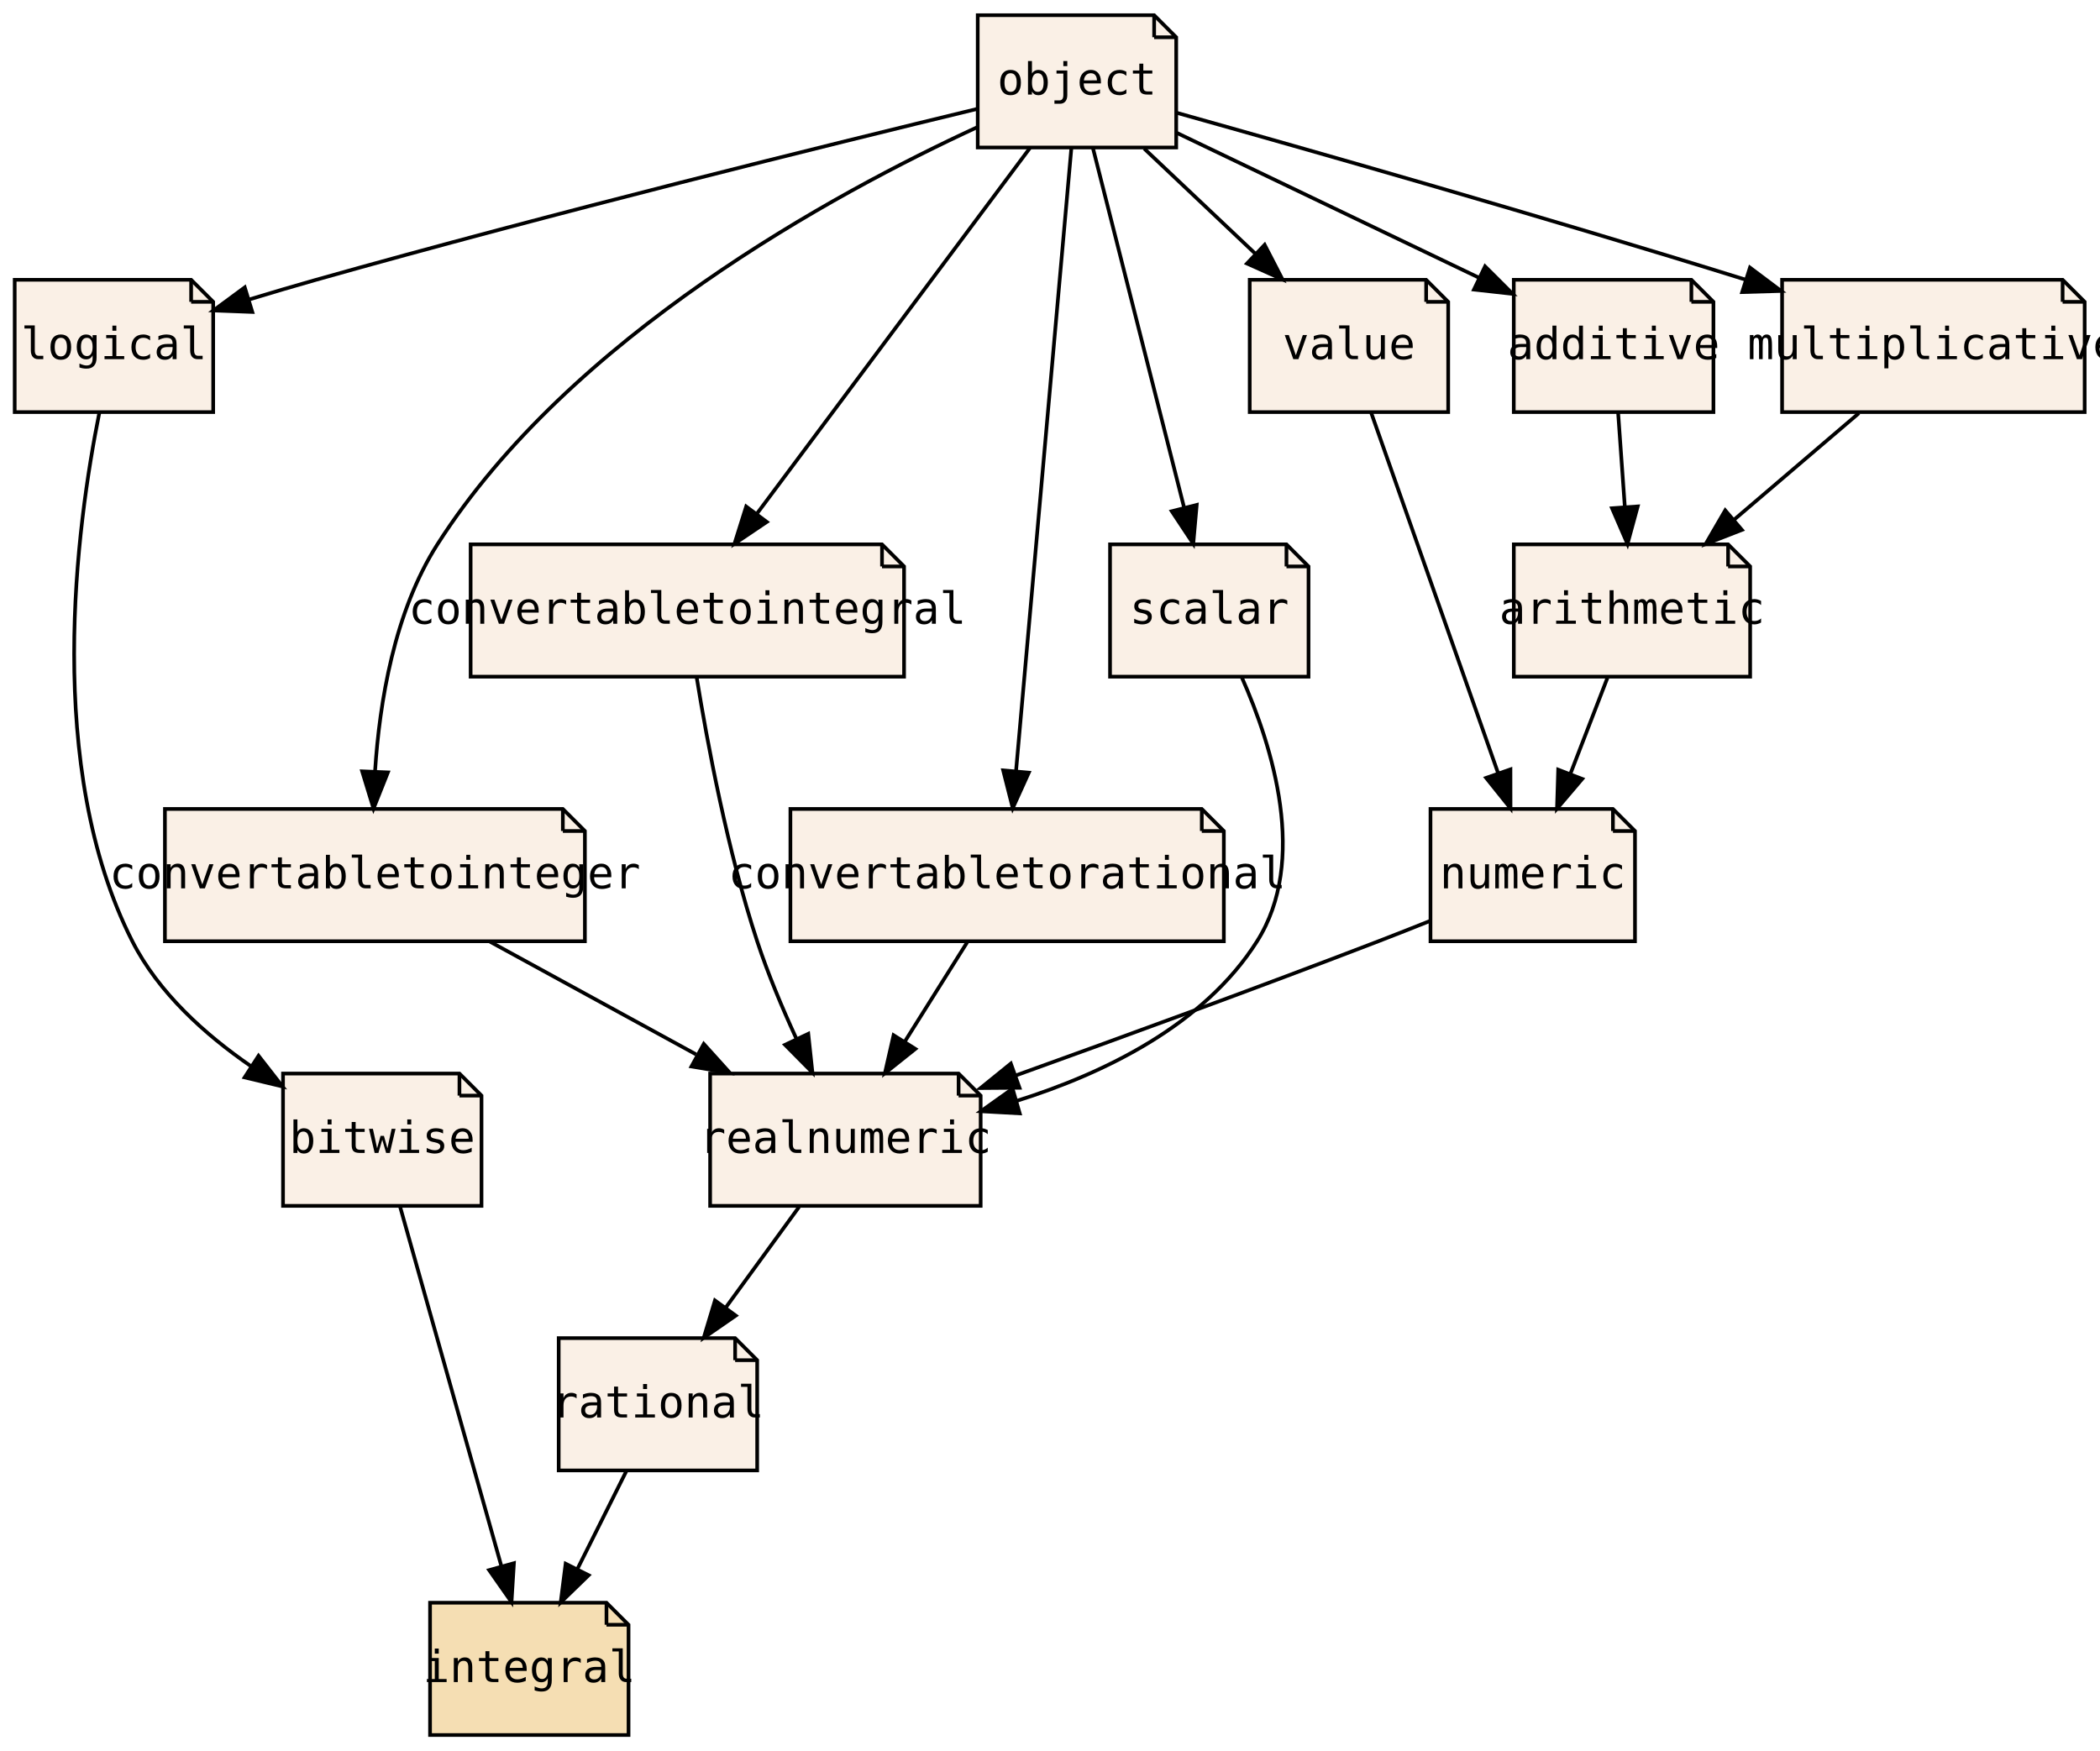
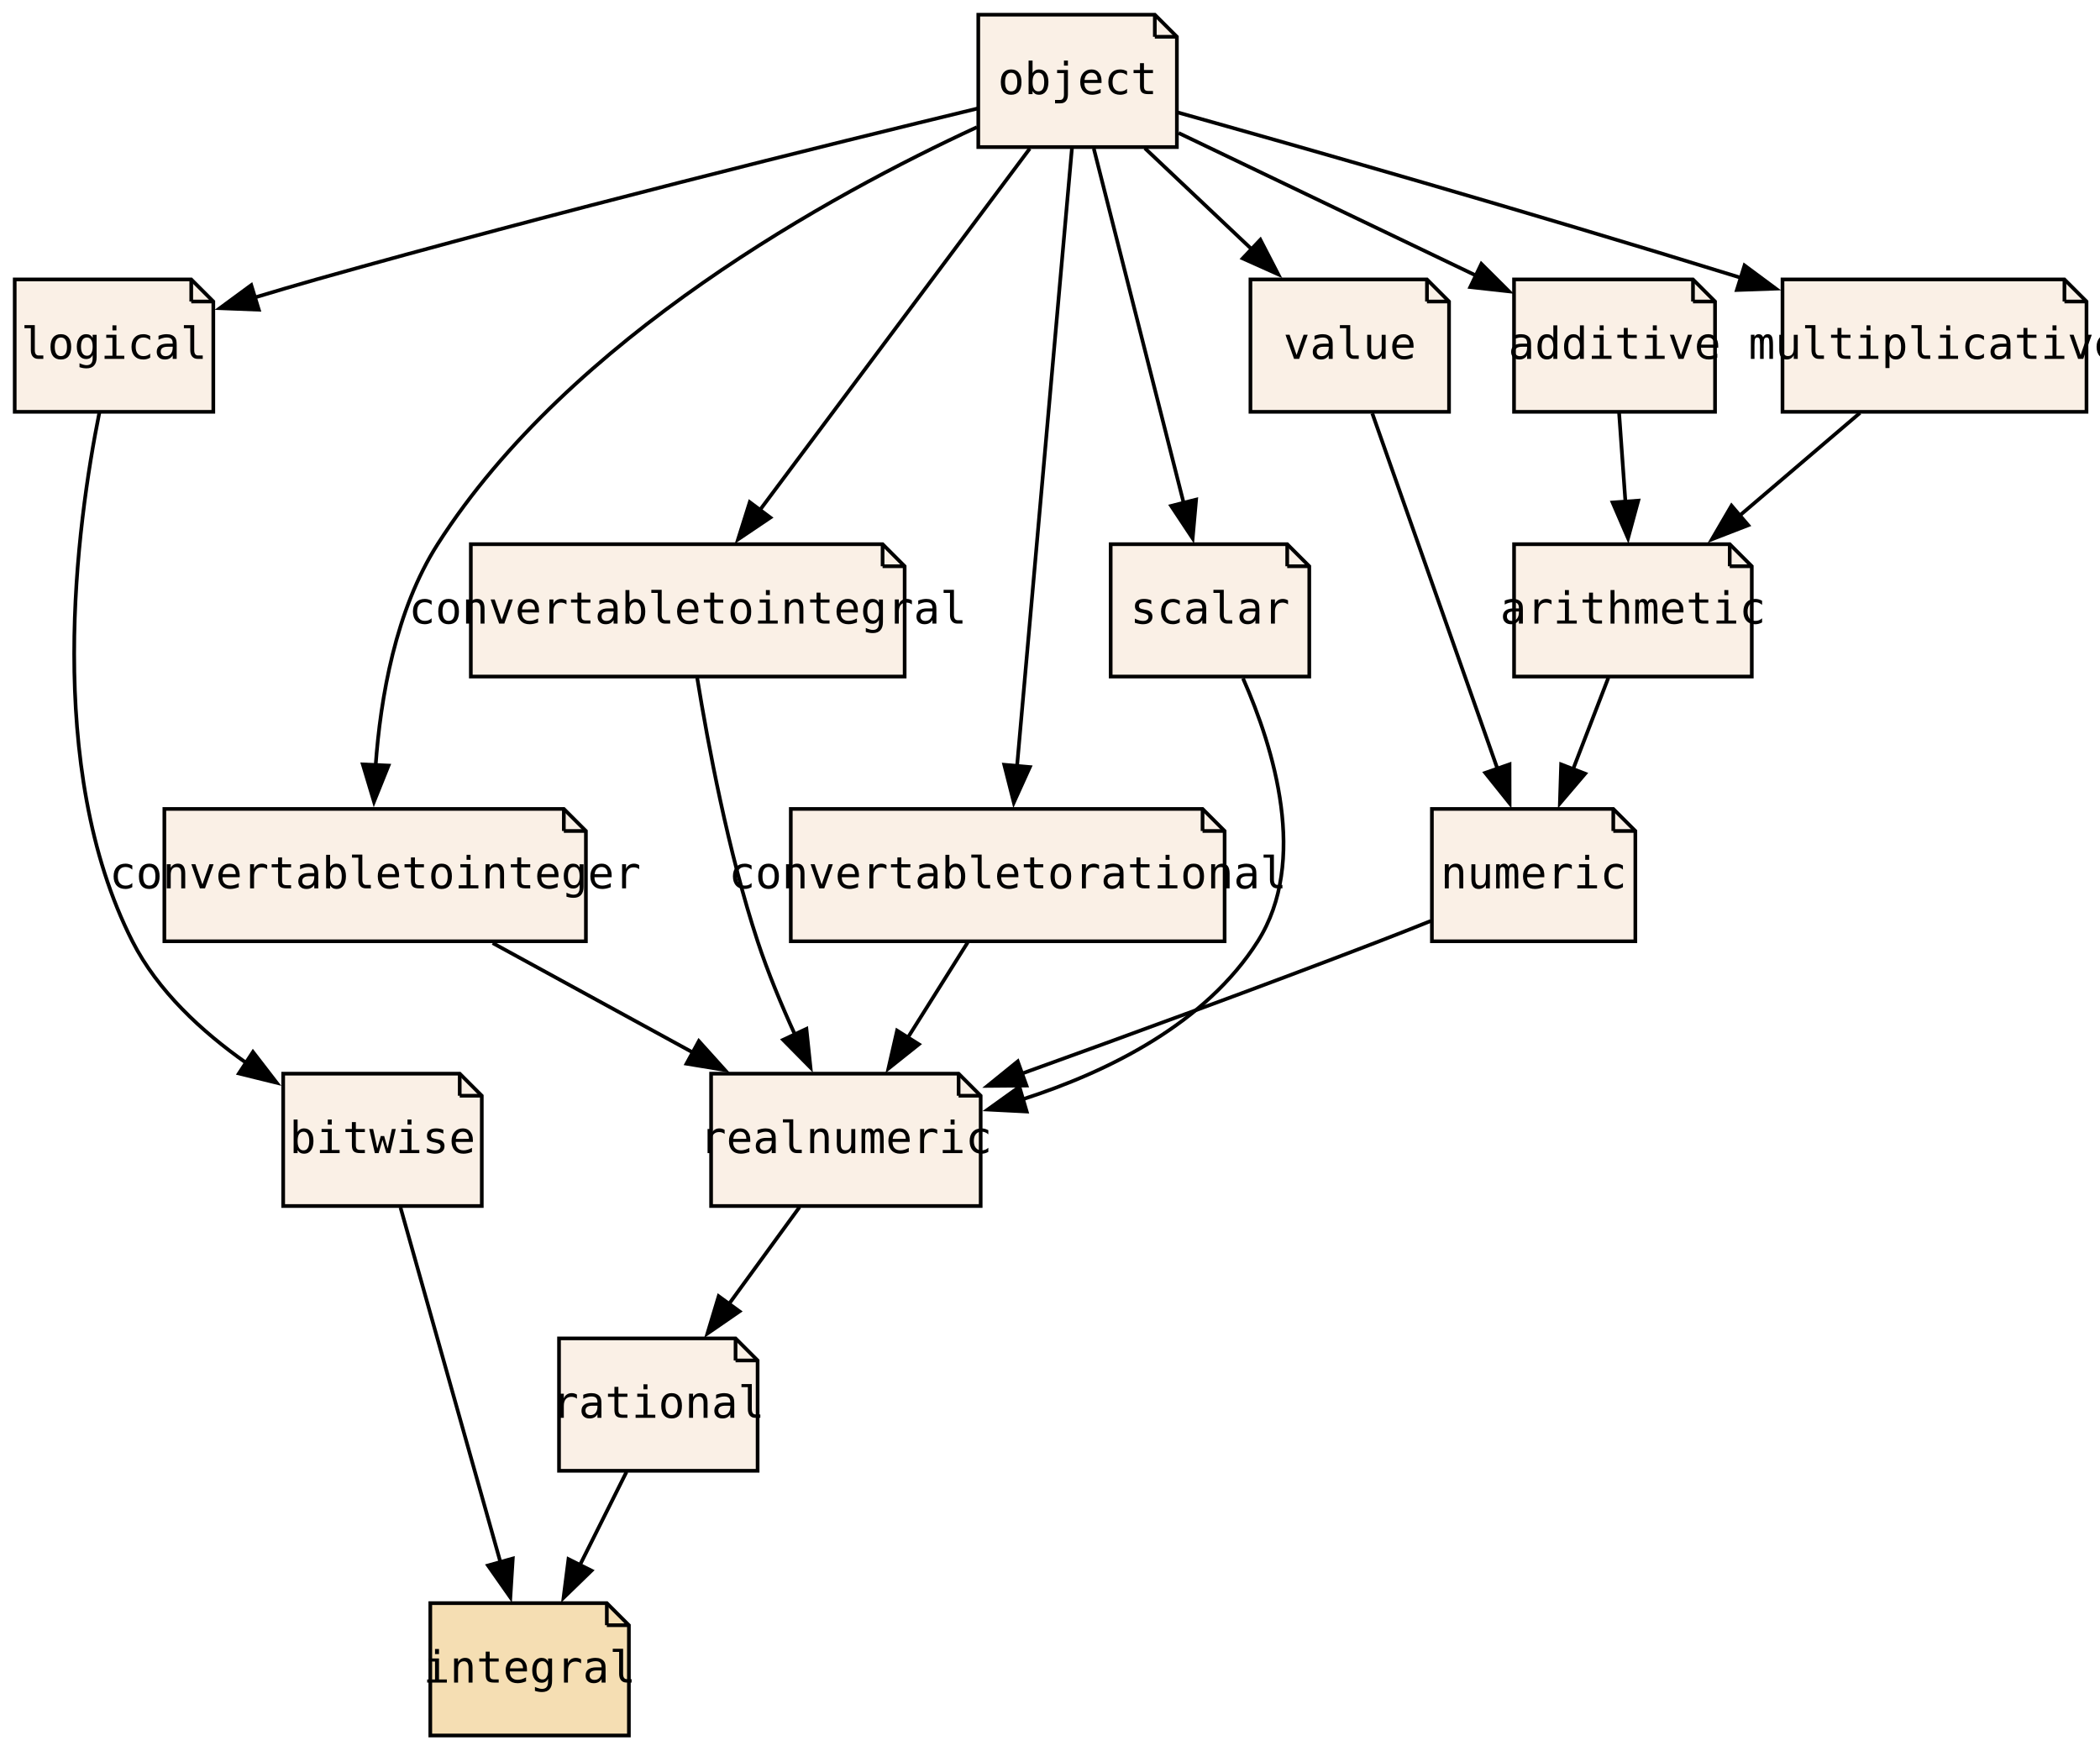
- <svg xmlns="http://www.w3.org/2000/svg" xmlns:xlink="http://www.w3.org/1999/xlink" width="571pt" height="476pt" viewBox="0.00 0.00 571.33 476.00">
+ <svg xmlns="http://www.w3.org/2000/svg" xmlns:xlink="http://www.w3.org/1999/xlink" width="571pt" height="476pt" viewBox="0.00 0.00 571.00 476.00">
  <g id="graph0" class="graph" transform="scale(1 1) rotate(0) translate(4 472)">
-     <polygon fill="transparent" stroke="transparent" points="-4,4 -4,-472 567.33,-472 567.33,4 -4,4" />
+     <polygon fill="none" stroke="none" points="-4,4 -4,-472 567.33,-472 567.33,4 -4,4" />
    <g id="node1" class="node">
      <g id="a_node1">
        <a xlink:href="PsyllaReference_Types.xhtml#PsyllaReference_Types_Details_bitwise" xlink:title="bitwise" target="_parent">
          <polygon fill="linen" stroke="black" points="121,-180 73,-180 73,-144 127,-144 127,-174 121,-180" />
-           <polyline fill="none" stroke="black" points="121,-180 121,-174 " />
-           <polyline fill="none" stroke="black" points="127,-174 121,-174 " />
-           <text text-anchor="middle" x="100" y="-158.4" font-family="Source Code Pro,monospace" font-size="12.00">bitwise</text>
+           <polyline fill="none" stroke="black" points="121,-180 121,-174" />
+           <polyline fill="none" stroke="black" points="127,-174 121,-174" />
+           <text xml:space="preserve" text-anchor="middle" x="100" y="-158.4" font-family="Source Code Pro,monospace" font-size="12.00">bitwise</text>
        </a>
      </g>
    </g>
    <g id="node3" class="node">
      <g id="a_node3">
        <a xlink:href="PsyllaReference_Types.xhtml#PsyllaReference_Types_Details_integral" xlink:title="integral" target="_parent">
          <polygon fill="wheat" stroke="black" points="161,-36 113,-36 113,0 167,0 167,-30 161,-36" />
-           <polyline fill="none" stroke="black" points="161,-36 161,-30 " />
-           <polyline fill="none" stroke="black" points="167,-30 161,-30 " />
-           <text text-anchor="middle" x="140" y="-14.4" font-family="Source Code Pro,monospace" font-size="12.00">integral</text>
+           <polyline fill="none" stroke="black" points="161,-36 161,-30" />
+           <polyline fill="none" stroke="black" points="167,-30 161,-30" />
+           <text xml:space="preserve" text-anchor="middle" x="140" y="-14.4" font-family="Source Code Pro,monospace" font-size="12.00">integral</text>
        </a>
      </g>
    </g>
    <g id="edge1" class="edge">
-       <path fill="none" stroke="black" d="M104.82,-143.87C111.67,-119.56 124.28,-74.82 132.39,-46.01" />
-       <polygon fill="black" stroke="black" points="135.82,-46.76 135.16,-36.19 129.08,-44.87 135.82,-46.76" />
+       <path fill="none" stroke="black" d="M104.9,-143.59C111.69,-119.5 124.01,-75.75 132.1,-47.03" />
+       <polygon fill="black" stroke="black" points="135.43,-48.14 134.77,-37.57 128.69,-46.24 135.43,-48.14" />
    </g>
    <g id="node2" class="node">
      <g id="a_node2">
        <a xlink:href="PsyllaReference_Types.xhtml#PsyllaReference_Types_Details_rational" xlink:title="rational" target="_parent">
          <polygon fill="linen" stroke="black" points="196,-108 148,-108 148,-72 202,-72 202,-102 196,-108" />
-           <polyline fill="none" stroke="black" points="196,-108 196,-102 " />
-           <polyline fill="none" stroke="black" points="202,-102 196,-102 " />
-           <text text-anchor="middle" x="175" y="-86.4" font-family="Source Code Pro,monospace" font-size="12.00">rational</text>
+           <polyline fill="none" stroke="black" points="196,-108 196,-102" />
+           <polyline fill="none" stroke="black" points="202,-102 196,-102" />
+           <text xml:space="preserve" text-anchor="middle" x="175" y="-86.4" font-family="Source Code Pro,monospace" font-size="12.00">rational</text>
        </a>
      </g>
    </g>
    <g id="edge2" class="edge">
-       <path fill="none" stroke="black" d="M166.35,-71.7C162.36,-63.73 157.55,-54.1 153.13,-45.26" />
-       <polygon fill="black" stroke="black" points="156.15,-43.48 148.55,-36.1 149.89,-46.61 156.15,-43.48" />
+       <path fill="none" stroke="black" d="M166.35,-71.7C162.53,-64.07 157.96,-54.92 153.7,-46.4" />
+       <polygon fill="black" stroke="black" points="156.83,-44.84 149.23,-37.46 150.57,-47.97 156.83,-44.84" />
    </g>
    <g id="node4" class="node">
      <g id="a_node4">
        <a xlink:href="PsyllaReference_Types.xhtml#PsyllaReference_Types_Details_logical" xlink:title="logical" target="_parent">
          <polygon fill="linen" stroke="black" points="48,-396 0,-396 0,-360 54,-360 54,-390 48,-396" />
-           <polyline fill="none" stroke="black" points="48,-396 48,-390 " />
-           <polyline fill="none" stroke="black" points="54,-390 48,-390 " />
-           <text text-anchor="middle" x="27" y="-374.4" font-family="Source Code Pro,monospace" font-size="12.00">logical</text>
+           <polyline fill="none" stroke="black" points="48,-396 48,-390" />
+           <polyline fill="none" stroke="black" points="54,-390 48,-390" />
+           <text xml:space="preserve" text-anchor="middle" x="27" y="-374.4" font-family="Source Code Pro,monospace" font-size="12.00">logical</text>
        </a>
      </g>
    </g>
    <g id="edge3" class="edge">
-       <path fill="none" stroke="black" d="M23.03,-359.86C16.84,-329.11 7.94,-263.37 32,-216 39.1,-202.01 51.79,-190.59 64.29,-181.99" />
-       <polygon fill="black" stroke="black" points="66.34,-184.83 72.85,-176.48 62.55,-178.95 66.34,-184.83" />
+       <path fill="none" stroke="black" d="M23.03,-359.86C16.84,-329.11 7.94,-263.37 32,-216 38.85,-202.52 50.87,-191.43 62.93,-182.94" />
+       <polygon fill="black" stroke="black" points="64.78,-185.91 71.24,-177.52 60.95,-180.05 64.78,-185.91" />
    </g>
    <g id="node5" class="node">
      <g id="a_node5">
        <a xlink:href="PsyllaReference_Types.xhtml#PsyllaReference_Types_Details_realnumeric" xlink:title="realnumeric" target="_parent">
-           <polygon fill="linen" stroke="black" points="256.8,-180 189.2,-180 189.2,-144 262.8,-144 262.8,-174 256.8,-180" />
-           <polyline fill="none" stroke="black" points="256.8,-180 256.8,-174 " />
-           <polyline fill="none" stroke="black" points="262.8,-174 256.8,-174 " />
-           <text text-anchor="middle" x="226" y="-158.4" font-family="Source Code Pro,monospace" font-size="12.00">realnumeric</text>
+           <polygon fill="linen" stroke="black" points="256.65,-180 189.35,-180 189.35,-144 262.65,-144 262.65,-174 256.65,-180" />
+           <polyline fill="none" stroke="black" points="256.65,-180 256.65,-174" />
+           <polyline fill="none" stroke="black" points="262.65,-174 256.65,-174" />
+           <text xml:space="preserve" text-anchor="middle" x="226" y="-158.4" font-family="Source Code Pro,monospace" font-size="12.00">realnumeric</text>
        </a>
      </g>
    </g>
    <g id="edge4" class="edge">
-       <path fill="none" stroke="black" d="M213.39,-143.7C207.4,-135.47 200.12,-125.48 193.52,-116.42" />
-       <polygon fill="black" stroke="black" points="196.18,-114.13 187.46,-108.1 190.52,-118.25 196.18,-114.13" />
+       <path fill="none" stroke="black" d="M213.39,-143.7C207.59,-135.73 200.57,-126.1 194.14,-117.26" />
+       <polygon fill="black" stroke="black" points="197.07,-115.35 188.35,-109.33 191.41,-119.47 197.07,-115.35" />
    </g>
    <g id="node6" class="node">
      <g id="a_node6">
        <a xlink:href="PsyllaReference_Types.xhtml#PsyllaReference_Types_Details_object" xlink:title="object" target="_parent">
          <polygon fill="linen" stroke="black" points="310,-468 262,-468 262,-432 316,-432 316,-462 310,-468" />
-           <polyline fill="none" stroke="black" points="310,-468 310,-462 " />
-           <polyline fill="none" stroke="black" points="316,-462 310,-462 " />
-           <text text-anchor="middle" x="289" y="-446.4" font-family="Source Code Pro,monospace" font-size="12.00">object</text>
+           <polyline fill="none" stroke="black" points="310,-468 310,-462" />
+           <polyline fill="none" stroke="black" points="316,-462 310,-462" />
+           <text xml:space="preserve" text-anchor="middle" x="289" y="-446.4" font-family="Source Code Pro,monospace" font-size="12.00">object</text>
        </a>
      </g>
    </g>
    <g id="edge5" class="edge">
-       <path fill="none" stroke="black" d="M261.76,-442.48C222.07,-432.87 146.08,-414.1 82,-396 76.15,-394.35 69.97,-392.52 63.95,-390.69" />
-       <polygon fill="black" stroke="black" points="64.64,-387.25 54.06,-387.65 62.59,-393.94 64.64,-387.25" />
+       <path fill="none" stroke="black" d="M261.76,-442.48C222.07,-432.87 146.08,-414.1 82,-396 76.49,-394.44 70.69,-392.73 65.01,-391.02" />
+       <polygon fill="black" stroke="black" points="66.37,-387.77 55.78,-388.18 64.32,-394.46 66.37,-387.77" />
    </g>
    <g id="node8" class="node">
      <g id="a_node8">
        <a xlink:href="PsyllaReference_Types.xhtml#PsyllaReference_Types_Details_convertabletointeger" xlink:title="convertabletointeger" target="_parent">
-           <polygon fill="linen" stroke="black" points="149.13,-252 40.87,-252 40.87,-216 155.13,-216 155.13,-246 149.13,-252" />
-           <polyline fill="none" stroke="black" points="149.13,-252 149.13,-246 " />
-           <polyline fill="none" stroke="black" points="155.13,-246 149.13,-246 " />
-           <text text-anchor="middle" x="98" y="-230.4" font-family="Source Code Pro,monospace" font-size="12.00">convertabletointeger</text>
+           <polygon fill="linen" stroke="black" points="149.31,-252 40.69,-252 40.69,-216 155.31,-216 155.31,-246 149.31,-252" />
+           <polyline fill="none" stroke="black" points="149.31,-252 149.31,-246" />
+           <polyline fill="none" stroke="black" points="155.31,-246 149.31,-246" />
+           <text xml:space="preserve" text-anchor="middle" x="98" y="-230.4" font-family="Source Code Pro,monospace" font-size="12.00">convertabletointeger</text>
        </a>
      </g>
    </g>
    <g id="edge13" class="edge">
-       <path fill="none" stroke="black" d="M261.95,-437.56C222.81,-419.52 151.13,-380.59 115,-324 103.25,-305.6 99.25,-281 98.04,-262.32" />
-       <polygon fill="black" stroke="black" points="101.53,-261.95 97.62,-252.11 94.53,-262.24 101.53,-261.95" />
+       <path fill="none" stroke="black" d="M261.63,-437.41C222.42,-419.3 151.03,-380.43 115,-324 103.54,-306.05 99.45,-282.21 98.13,-263.71" />
+       <polygon fill="black" stroke="black" points="101.64,-263.79 97.69,-253.96 94.65,-264.11 101.64,-263.79" />
    </g>
    <g id="node9" class="node">
      <g id="a_node9">
        <a xlink:href="PsyllaReference_Types.xhtml#PsyllaReference_Types_Details_convertabletointegral" xlink:title="convertabletointegral" target="_parent">
-           <polygon fill="linen" stroke="black" points="235.96,-324 124.04,-324 124.04,-288 241.96,-288 241.96,-318 235.96,-324" />
-           <polyline fill="none" stroke="black" points="235.96,-324 235.96,-318 " />
-           <polyline fill="none" stroke="black" points="241.96,-318 235.96,-318 " />
-           <text text-anchor="middle" x="183" y="-302.4" font-family="Source Code Pro,monospace" font-size="12.00">convertabletointegral</text>
+           <polygon fill="linen" stroke="black" points="235.98,-324 124.02,-324 124.02,-288 241.98,-288 241.98,-318 235.98,-324" />
+           <polyline fill="none" stroke="black" points="235.98,-324 235.98,-318" />
+           <polyline fill="none" stroke="black" points="241.98,-318 235.98,-318" />
+           <text xml:space="preserve" text-anchor="middle" x="183" y="-302.4" font-family="Source Code Pro,monospace" font-size="12.00">convertabletointegral</text>
        </a>
      </g>
    </g>
    <g id="edge14" class="edge">
-       <path fill="none" stroke="black" d="M276.21,-431.87C257.75,-407.14 223.49,-361.24 202.04,-332.51" />
-       <polygon fill="black" stroke="black" points="204.62,-330.11 195.83,-324.19 199.01,-334.3 204.62,-330.11" />
+       <path fill="none" stroke="black" d="M276,-431.59C257.62,-406.97 223.91,-361.8 202.51,-333.14" />
+       <polygon fill="black" stroke="black" points="205.46,-331.24 196.68,-325.32 199.86,-335.43 205.46,-331.24" />
    </g>
    <g id="node10" class="node">
      <g id="a_node10">
        <a xlink:href="PsyllaReference_Types.xhtml#PsyllaReference_Types_Details_convertabletorational" xlink:title="convertabletorational" target="_parent">
-           <polygon fill="linen" stroke="black" points="322.96,-252 211.04,-252 211.04,-216 328.96,-216 328.96,-246 322.96,-252" />
-           <polyline fill="none" stroke="black" points="322.96,-252 322.96,-246 " />
-           <polyline fill="none" stroke="black" points="328.96,-246 322.96,-246 " />
-           <text text-anchor="middle" x="270" y="-230.4" font-family="Source Code Pro,monospace" font-size="12.00">convertabletorational</text>
+           <polygon fill="linen" stroke="black" points="322.98,-252 211.02,-252 211.02,-216 328.98,-216 328.98,-246 322.98,-252" />
+           <polyline fill="none" stroke="black" points="322.98,-252 322.98,-246" />
+           <polyline fill="none" stroke="black" points="328.98,-246 322.98,-246" />
+           <text xml:space="preserve" text-anchor="middle" x="270" y="-230.4" font-family="Source Code Pro,monospace" font-size="12.00">convertabletorational</text>
        </a>
      </g>
    </g>
    <g id="edge15" class="edge">
-       <path fill="none" stroke="black" d="M287.48,-431.85C284.19,-394.83 276.41,-307.18 272.43,-262.39" />
-       <polygon fill="black" stroke="black" points="275.9,-261.88 271.53,-252.23 268.93,-262.5 275.9,-261.88" />
+       <path fill="none" stroke="black" d="M287.48,-431.85C284.22,-395.14 276.54,-308.66 272.53,-263.53" />
+       <polygon fill="black" stroke="black" points="276.03,-263.39 271.66,-253.74 269.06,-264.01 276.03,-263.39" />
    </g>
    <g id="node11" class="node">
      <g id="a_node11">
        <a xlink:href="PsyllaReference_Types.xhtml#PsyllaReference_Types_Details_scalar" xlink:title="scalar" target="_parent">
          <polygon fill="linen" stroke="black" points="346,-324 298,-324 298,-288 352,-288 352,-318 346,-324" />
-           <polyline fill="none" stroke="black" points="346,-324 346,-318 " />
-           <polyline fill="none" stroke="black" points="352,-318 346,-318 " />
-           <text text-anchor="middle" x="325" y="-302.4" font-family="Source Code Pro,monospace" font-size="12.00">scalar</text>
+           <polyline fill="none" stroke="black" points="346,-324 346,-318" />
+           <polyline fill="none" stroke="black" points="352,-318 346,-318" />
+           <text xml:space="preserve" text-anchor="middle" x="325" y="-302.4" font-family="Source Code Pro,monospace" font-size="12.00">scalar</text>
        </a>
      </g>
    </g>
    <g id="edge16" class="edge">
-       <path fill="none" stroke="black" d="M293.34,-431.87C299.5,-407.56 310.85,-362.82 318.15,-334.01" />
-       <polygon fill="black" stroke="black" points="321.58,-334.74 320.64,-324.19 314.79,-333.02 321.58,-334.74" />
+       <path fill="none" stroke="black" d="M293.41,-431.59C299.52,-407.5 310.61,-363.75 317.89,-335.03" />
+       <polygon fill="black" stroke="black" points="321.23,-336.13 320.29,-325.58 314.44,-334.41 321.23,-336.13" />
    </g>
    <g id="node13" class="node">
      <g id="a_node13">
        <a xlink:href="PsyllaReference_Types.xhtml#PsyllaReference_Types_Details_value" xlink:title="value" target="_parent">
          <polygon fill="linen" stroke="black" points="384,-396 336,-396 336,-360 390,-360 390,-390 384,-396" />
-           <polyline fill="none" stroke="black" points="384,-396 384,-390 " />
-           <polyline fill="none" stroke="black" points="390,-390 384,-390 " />
-           <text text-anchor="middle" x="363" y="-374.4" font-family="Source Code Pro,monospace" font-size="12.00">value</text>
+           <polyline fill="none" stroke="black" points="384,-396 384,-390" />
+           <polyline fill="none" stroke="black" points="390,-390 384,-390" />
+           <text xml:space="preserve" text-anchor="middle" x="363" y="-374.4" font-family="Source Code Pro,monospace" font-size="12.00">value</text>
        </a>
      </g>
    </g>
    <g id="edge19" class="edge">
-       <path fill="none" stroke="black" d="M307.29,-431.7C316.43,-423.05 327.64,-412.45 337.6,-403.03" />
-       <polygon fill="black" stroke="black" points="340.06,-405.52 344.92,-396.1 335.25,-400.43 340.06,-405.52" />
+       <path fill="none" stroke="black" d="M307.29,-431.7C316.1,-423.37 326.82,-413.22 336.5,-404.07" />
+       <polygon fill="black" stroke="black" points="338.7,-406.8 343.56,-397.39 333.89,-401.72 338.7,-406.8" />
    </g>
    <g id="node14" class="node">
      <g id="a_node14">
        <a xlink:href="PsyllaReference_Types.xhtml#PsyllaReference_Types_Details_additive" xlink:title="additive" target="_parent">
-           <polygon fill="linen" stroke="black" points="456.16,-396 407.84,-396 407.84,-360 462.16,-360 462.16,-390 456.16,-396" />
-           <polyline fill="none" stroke="black" points="456.16,-396 456.16,-390 " />
-           <polyline fill="none" stroke="black" points="462.16,-390 456.16,-390 " />
-           <text text-anchor="middle" x="435" y="-374.4" font-family="Source Code Pro,monospace" font-size="12.00">additive</text>
+           <polygon fill="linen" stroke="black" points="456.33,-396 407.67,-396 407.67,-360 462.33,-360 462.33,-390 456.33,-396" />
+           <polyline fill="none" stroke="black" points="456.33,-396 456.33,-390" />
+           <polyline fill="none" stroke="black" points="462.33,-390 456.33,-390" />
+           <text xml:space="preserve" text-anchor="middle" x="435" y="-374.4" font-family="Source Code Pro,monospace" font-size="12.00">additive</text>
        </a>
      </g>
    </g>
    <g id="edge20" class="edge">
-       <path fill="none" stroke="black" d="M316.12,-436C339.33,-424.87 372.94,-408.75 398.51,-396.5" />
-       <polygon fill="black" stroke="black" points="400.03,-399.65 407.53,-392.17 397,-393.34 400.03,-399.65" />
+       <path fill="none" stroke="black" d="M316.46,-435.83C339.3,-424.88 372.04,-409.18 397.33,-397.06" />
+       <polygon fill="black" stroke="black" points="398.79,-400.24 406.3,-392.76 395.77,-393.93 398.79,-400.24" />
    </g>
    <g id="node15" class="node">
      <g id="a_node15">
        <a xlink:href="PsyllaReference_Types.xhtml#PsyllaReference_Types_Details_multiplicative" xlink:title="multiplicative" target="_parent">
-           <polygon fill="linen" stroke="black" points="557.16,-396 480.84,-396 480.84,-360 563.16,-360 563.16,-390 557.16,-396" />
-           <polyline fill="none" stroke="black" points="557.16,-396 557.16,-390 " />
-           <polyline fill="none" stroke="black" points="563.16,-390 557.16,-390 " />
-           <text text-anchor="middle" x="522" y="-374.4" font-family="Source Code Pro,monospace" font-size="12.00">multiplicative</text>
+           <polygon fill="linen" stroke="black" points="557.33,-396 480.67,-396 480.67,-360 563.33,-360 563.33,-390 557.33,-396" />
+           <polyline fill="none" stroke="black" points="557.33,-396 557.33,-390" />
+           <polyline fill="none" stroke="black" points="563.33,-390 557.33,-390" />
+           <text xml:space="preserve" text-anchor="middle" x="522" y="-374.4" font-family="Source Code Pro,monospace" font-size="12.00">multiplicative</text>
        </a>
      </g>
    </g>
    <g id="edge21" class="edge">
-       <path fill="none" stroke="black" d="M316.23,-441.42C351.9,-431.42 416.34,-413.06 471,-396 471.1,-395.97 471.19,-395.94 471.29,-395.91" />
-       <polygon fill="black" stroke="black" points="472.1,-399.32 480.57,-392.96 469.98,-392.65 472.1,-399.32" />
+       <path fill="none" stroke="black" d="M316.23,-441.42C349.88,-431.98 409.13,-415.11 469.43,-396.43" />
+       <polygon fill="black" stroke="black" points="470.34,-399.81 478.85,-393.5 468.26,-393.13 470.34,-399.81" />
    </g>
    <g id="node7" class="node">
      <g id="a_node7">
        <a xlink:href="PsyllaReference_Types.xhtml#PsyllaReference_Types_Details_numeric" xlink:title="numeric" target="_parent">
-           <polygon fill="linen" stroke="black" points="434.82,-252 385.18,-252 385.18,-216 440.82,-216 440.82,-246 434.82,-252" />
-           <polyline fill="none" stroke="black" points="434.82,-252 434.82,-246 " />
-           <polyline fill="none" stroke="black" points="440.82,-246 434.82,-246 " />
-           <text text-anchor="middle" x="413" y="-230.4" font-family="Source Code Pro,monospace" font-size="12.00">numeric</text>
+           <polygon fill="linen" stroke="black" points="434.66,-252 385.34,-252 385.34,-216 440.66,-216 440.66,-246 434.66,-252" />
+           <polyline fill="none" stroke="black" points="434.66,-252 434.66,-246" />
+           <polyline fill="none" stroke="black" points="440.66,-246 434.66,-246" />
+           <text xml:space="preserve" text-anchor="middle" x="413" y="-230.4" font-family="Source Code Pro,monospace" font-size="12.00">numeric</text>
        </a>
      </g>
    </g>
    <g id="edge6" class="edge">
-       <path fill="none" stroke="black" d="M385.04,-221.53C380.36,-219.65 375.55,-217.75 371,-216 338.22,-203.38 301,-189.79 272.48,-179.53" />
-       <polygon fill="black" stroke="black" points="273.37,-176.13 262.78,-176.05 271.01,-182.72 273.37,-176.13" />
+       <path fill="none" stroke="black" d="M385.04,-221.53C380.36,-219.65 375.55,-217.75 371,-216 338.76,-203.59 302.23,-190.24 273.9,-180.04" />
+       <polygon fill="black" stroke="black" points="275.1,-176.76 264.5,-176.67 272.73,-183.34 275.1,-176.76" />
    </g>
    <g id="edge7" class="edge">
-       <path fill="none" stroke="black" d="M129.31,-215.88C146.2,-206.64 167.25,-195.13 185.38,-185.21" />
-       <polygon fill="black" stroke="black" points="187.47,-188.06 194.57,-180.19 184.11,-181.92 187.47,-188.06" />
+       <path fill="none" stroke="black" d="M129.97,-215.52C146.43,-206.51 166.71,-195.42 184.38,-185.76" />
+       <polygon fill="black" stroke="black" points="186.02,-188.86 193.11,-180.99 182.66,-182.71 186.02,-188.86" />
    </g>
    <g id="edge8" class="edge">
-       <path fill="none" stroke="black" d="M185.51,-287.98C188.45,-269.86 193.95,-240.46 202,-216 204.9,-207.17 208.82,-197.84 212.65,-189.52" />
-       <polygon fill="black" stroke="black" points="215.9,-190.82 217.03,-180.29 209.58,-187.82 215.9,-190.82" />
+       <path fill="none" stroke="black" d="M185.57,-287.65C188.52,-269.5 194,-240.31 202,-216 204.78,-207.56 208.48,-198.65 212.15,-190.61" />
+       <polygon fill="black" stroke="black" points="215.27,-192.19 216.38,-181.66 208.94,-189.2 215.27,-192.19" />
    </g>
    <g id="edge9" class="edge">
-       <path fill="none" stroke="black" d="M259.12,-215.7C254.01,-207.56 247.8,-197.69 242.16,-188.7" />
-       <polygon fill="black" stroke="black" points="245.04,-186.71 236.75,-180.1 239.11,-190.43 245.04,-186.71" />
+       <path fill="none" stroke="black" d="M259.12,-215.7C254.22,-207.9 248.32,-198.51 242.86,-189.83" />
+       <polygon fill="black" stroke="black" points="245.84,-187.99 237.56,-181.39 239.92,-191.71 245.84,-187.99" />
    </g>
    <g id="edge10" class="edge">
-       <path fill="none" stroke="black" d="M333.83,-287.85C342.28,-268.82 351.87,-237.9 338,-216 323.59,-193.24 296.47,-180.06 272.53,-172.54" />
-       <polygon fill="black" stroke="black" points="273.43,-169.16 262.86,-169.74 271.49,-175.88 273.43,-169.16" />
+       <path fill="none" stroke="black" d="M333.98,-287.51C342.4,-268.45 351.78,-237.77 338,-216 323.89,-193.72 297.62,-180.62 274.06,-173.03" />
+       <polygon fill="black" stroke="black" points="275.16,-169.7 264.58,-170.24 273.19,-176.42 275.16,-169.7" />
    </g>
    <g id="node12" class="node">
      <g id="a_node12">
        <a xlink:href="PsyllaReference_Types.xhtml#PsyllaReference_Types_Details_arithmetic" xlink:title="arithmetic" target="_parent">
-           <polygon fill="linen" stroke="black" points="466.15,-324 407.85,-324 407.85,-288 472.15,-288 472.15,-318 466.15,-324" />
-           <polyline fill="none" stroke="black" points="466.15,-324 466.15,-318 " />
-           <polyline fill="none" stroke="black" points="472.15,-318 466.15,-318 " />
-           <text text-anchor="middle" x="440" y="-302.4" font-family="Source Code Pro,monospace" font-size="12.00">arithmetic</text>
+           <polygon fill="linen" stroke="black" points="466.32,-324 407.68,-324 407.68,-288 472.32,-288 472.32,-318 466.32,-324" />
+           <polyline fill="none" stroke="black" points="466.32,-324 466.32,-318" />
+           <polyline fill="none" stroke="black" points="472.32,-318 466.32,-318" />
+           <text xml:space="preserve" text-anchor="middle" x="440" y="-302.4" font-family="Source Code Pro,monospace" font-size="12.00">arithmetic</text>
        </a>
      </g>
    </g>
    <g id="edge11" class="edge">
-       <path fill="none" stroke="black" d="M433.33,-287.7C430.29,-279.81 426.62,-270.3 423.24,-261.55" />
-       <polygon fill="black" stroke="black" points="426.46,-260.17 419.6,-252.1 419.93,-262.69 426.46,-260.17" />
+       <path fill="none" stroke="black" d="M433.33,-287.7C430.42,-280.15 426.93,-271.12 423.68,-262.68" />
+       <polygon fill="black" stroke="black" points="427.01,-261.59 420.14,-253.52 420.48,-264.11 427.01,-261.59" />
    </g>
    <g id="edge12" class="edge">
-       <path fill="none" stroke="black" d="M369.03,-359.87C377.63,-335.46 393.48,-290.43 403.62,-261.64" />
-       <polygon fill="black" stroke="black" points="406.93,-262.78 406.95,-252.19 400.32,-260.46 406.93,-262.78" />
+       <path fill="none" stroke="black" d="M369.13,-359.59C377.65,-335.4 393.15,-291.36 403.26,-262.65" />
+       <polygon fill="black" stroke="black" points="406.45,-264.13 406.47,-253.54 399.85,-261.81 406.45,-264.13" />
    </g>
    <g id="edge17" class="edge">
-       <path fill="none" stroke="black" d="M436.24,-359.7C436.79,-351.98 437.45,-342.71 438.06,-334.11" />
-       <polygon fill="black" stroke="black" points="441.56,-334.33 438.78,-324.1 434.57,-333.83 441.56,-334.33" />
+       <path fill="none" stroke="black" d="M436.24,-359.7C436.76,-352.41 437.38,-343.73 437.96,-335.54" />
+       <polygon fill="black" stroke="black" points="441.45,-335.84 438.67,-325.61 434.47,-335.34 441.45,-335.84" />
    </g>
    <g id="edge18" class="edge">
-       <path fill="none" stroke="black" d="M501.73,-359.7C491.5,-350.97 478.94,-340.24 467.82,-330.75" />
-       <polygon fill="black" stroke="black" points="469.91,-327.94 460.04,-324.1 465.37,-333.26 469.91,-327.94" />
+       <path fill="none" stroke="black" d="M501.73,-359.7C491.87,-351.28 479.85,-341.02 469.04,-331.79" />
+       <polygon fill="black" stroke="black" points="471.35,-329.16 461.47,-325.33 466.81,-334.48 471.35,-329.16" />
    </g>
  </g>
</svg>
